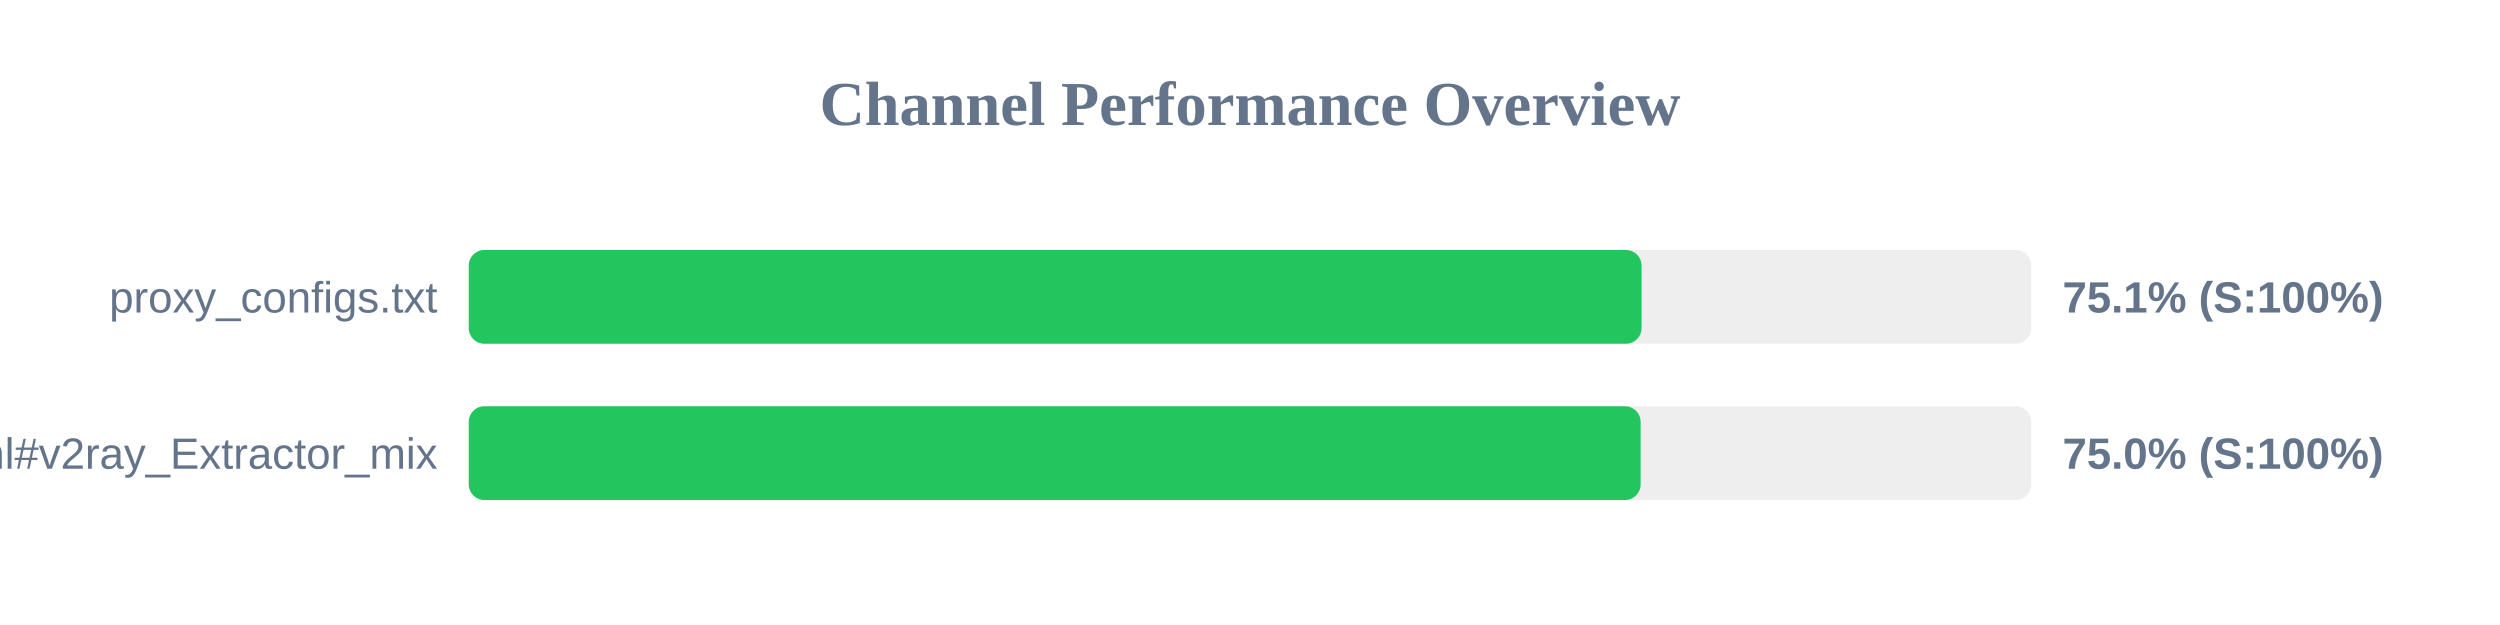
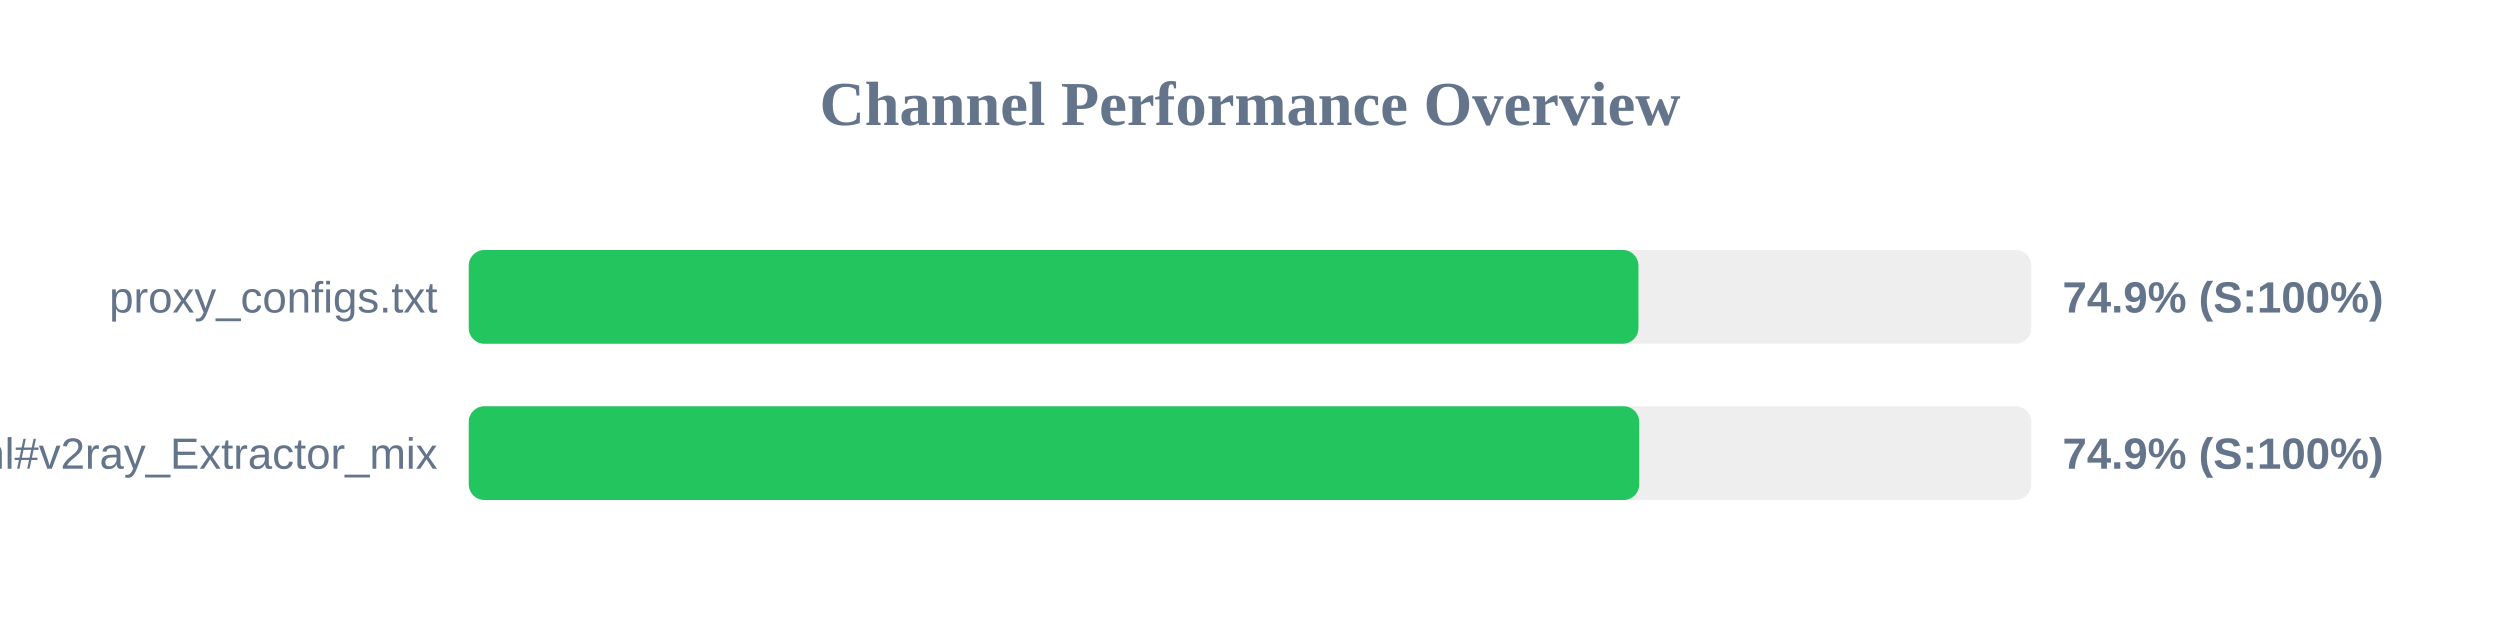
<svg xmlns="http://www.w3.org/2000/svg" width="800" height="200" version="1.1">
  <style>
        .row { font: 14px Arial; fill: #64748b; }
        .score { font: bold 14px Arial; fill: #64748b; }
    </style>
  <text x="400" y="40" text-anchor="middle" font-size="20px" font-weight="bold" fill="#64748b">Channel Performance Overview</text>
  <rect x="150" y="80" width="500" height="30" fill="#eee" rx="5" />
-   <rect x="150" y="80" width="375.3" height="30" fill="#22c55e" rx="5" />
+   <rect x="150" y="80" width="374.3" height="30" fill="#22c55e" rx="5" />
  <text x="140" y="100" text-anchor="end" class="row">proxy_configs.txt</text>
-   <text x="660" y="100" text-anchor="start" class="score">75.1% (S:100%)</text>
+   <text x="660" y="100" text-anchor="start" class="score">74.9% (S:100%)</text>
  <rect x="150" y="130" width="500" height="30" fill="#eee" rx="5" />
-   <rect x="150" y="130" width="375.0" height="30" fill="#22c55e" rx="5" />
+   <rect x="150" y="130" width="374.55" height="30" fill="#22c55e" rx="5" />
  <text x="140" y="150" text-anchor="end" class="row">sub.html#v2ray_Extractor_mix</text>
-   <text x="660" y="150" text-anchor="start" class="score">75.0% (S:100%)</text>
+   <text x="660" y="150" text-anchor="start" class="score">74.9% (S:100%)</text>
</svg>
